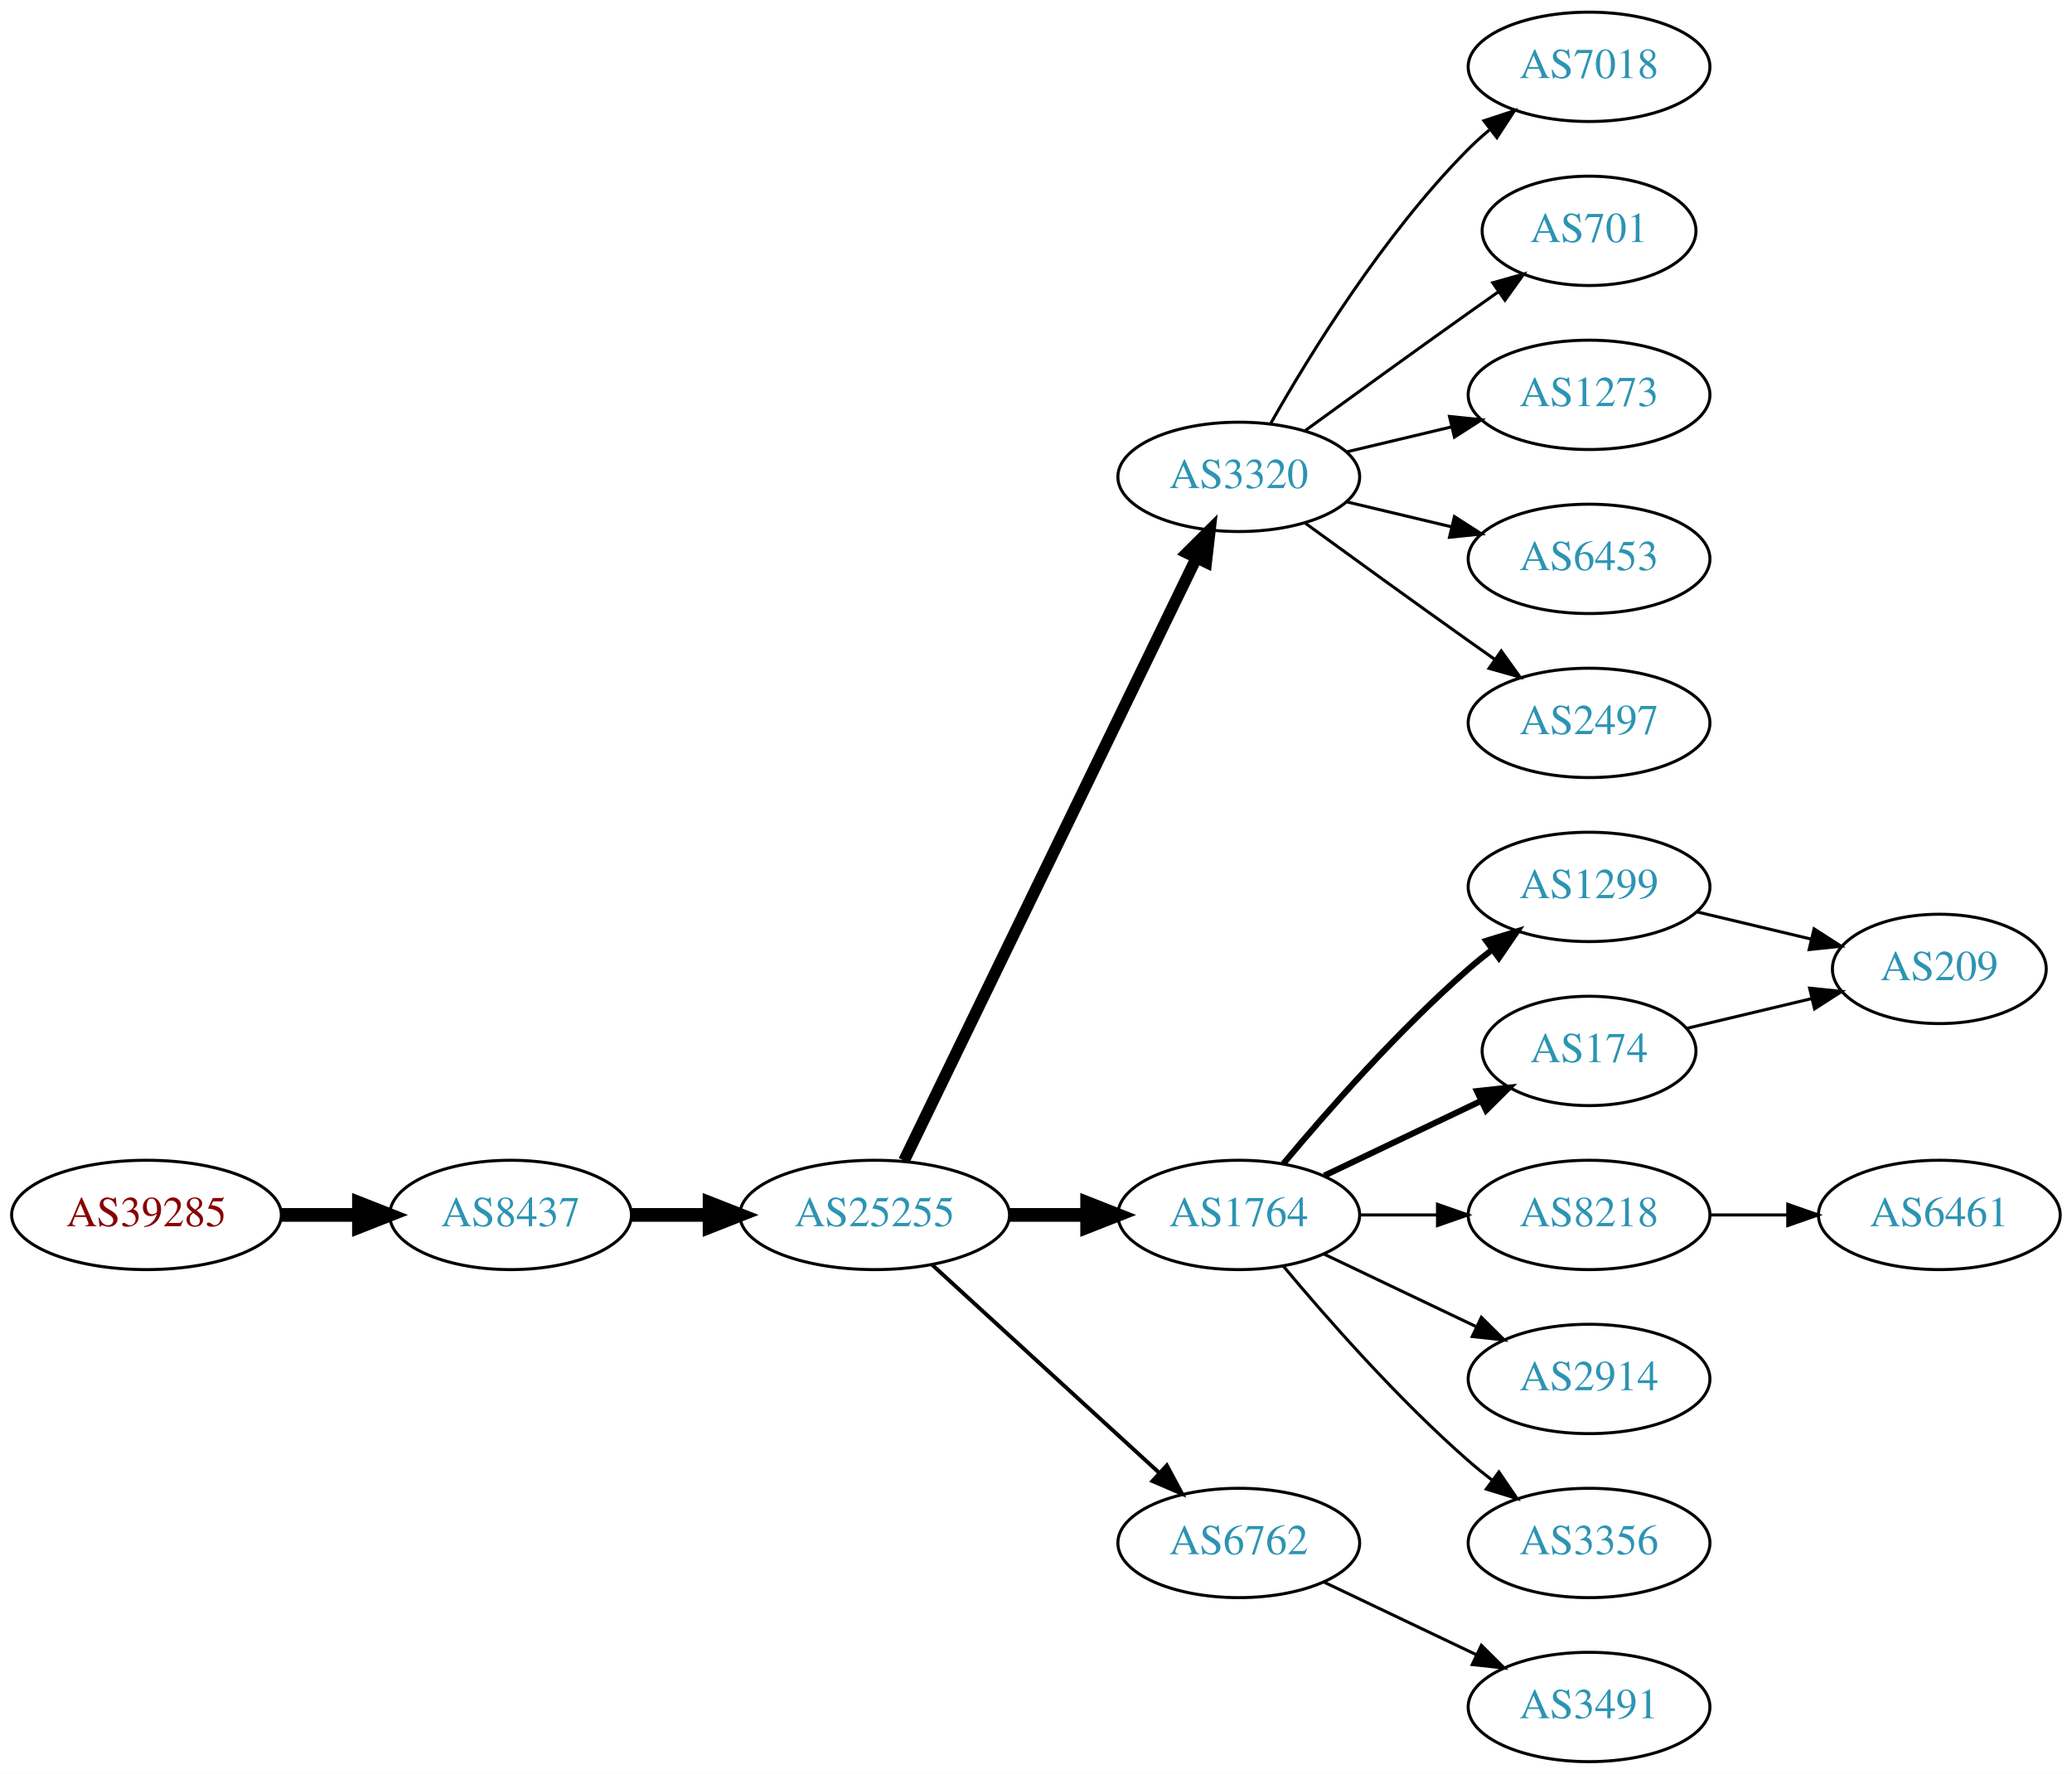
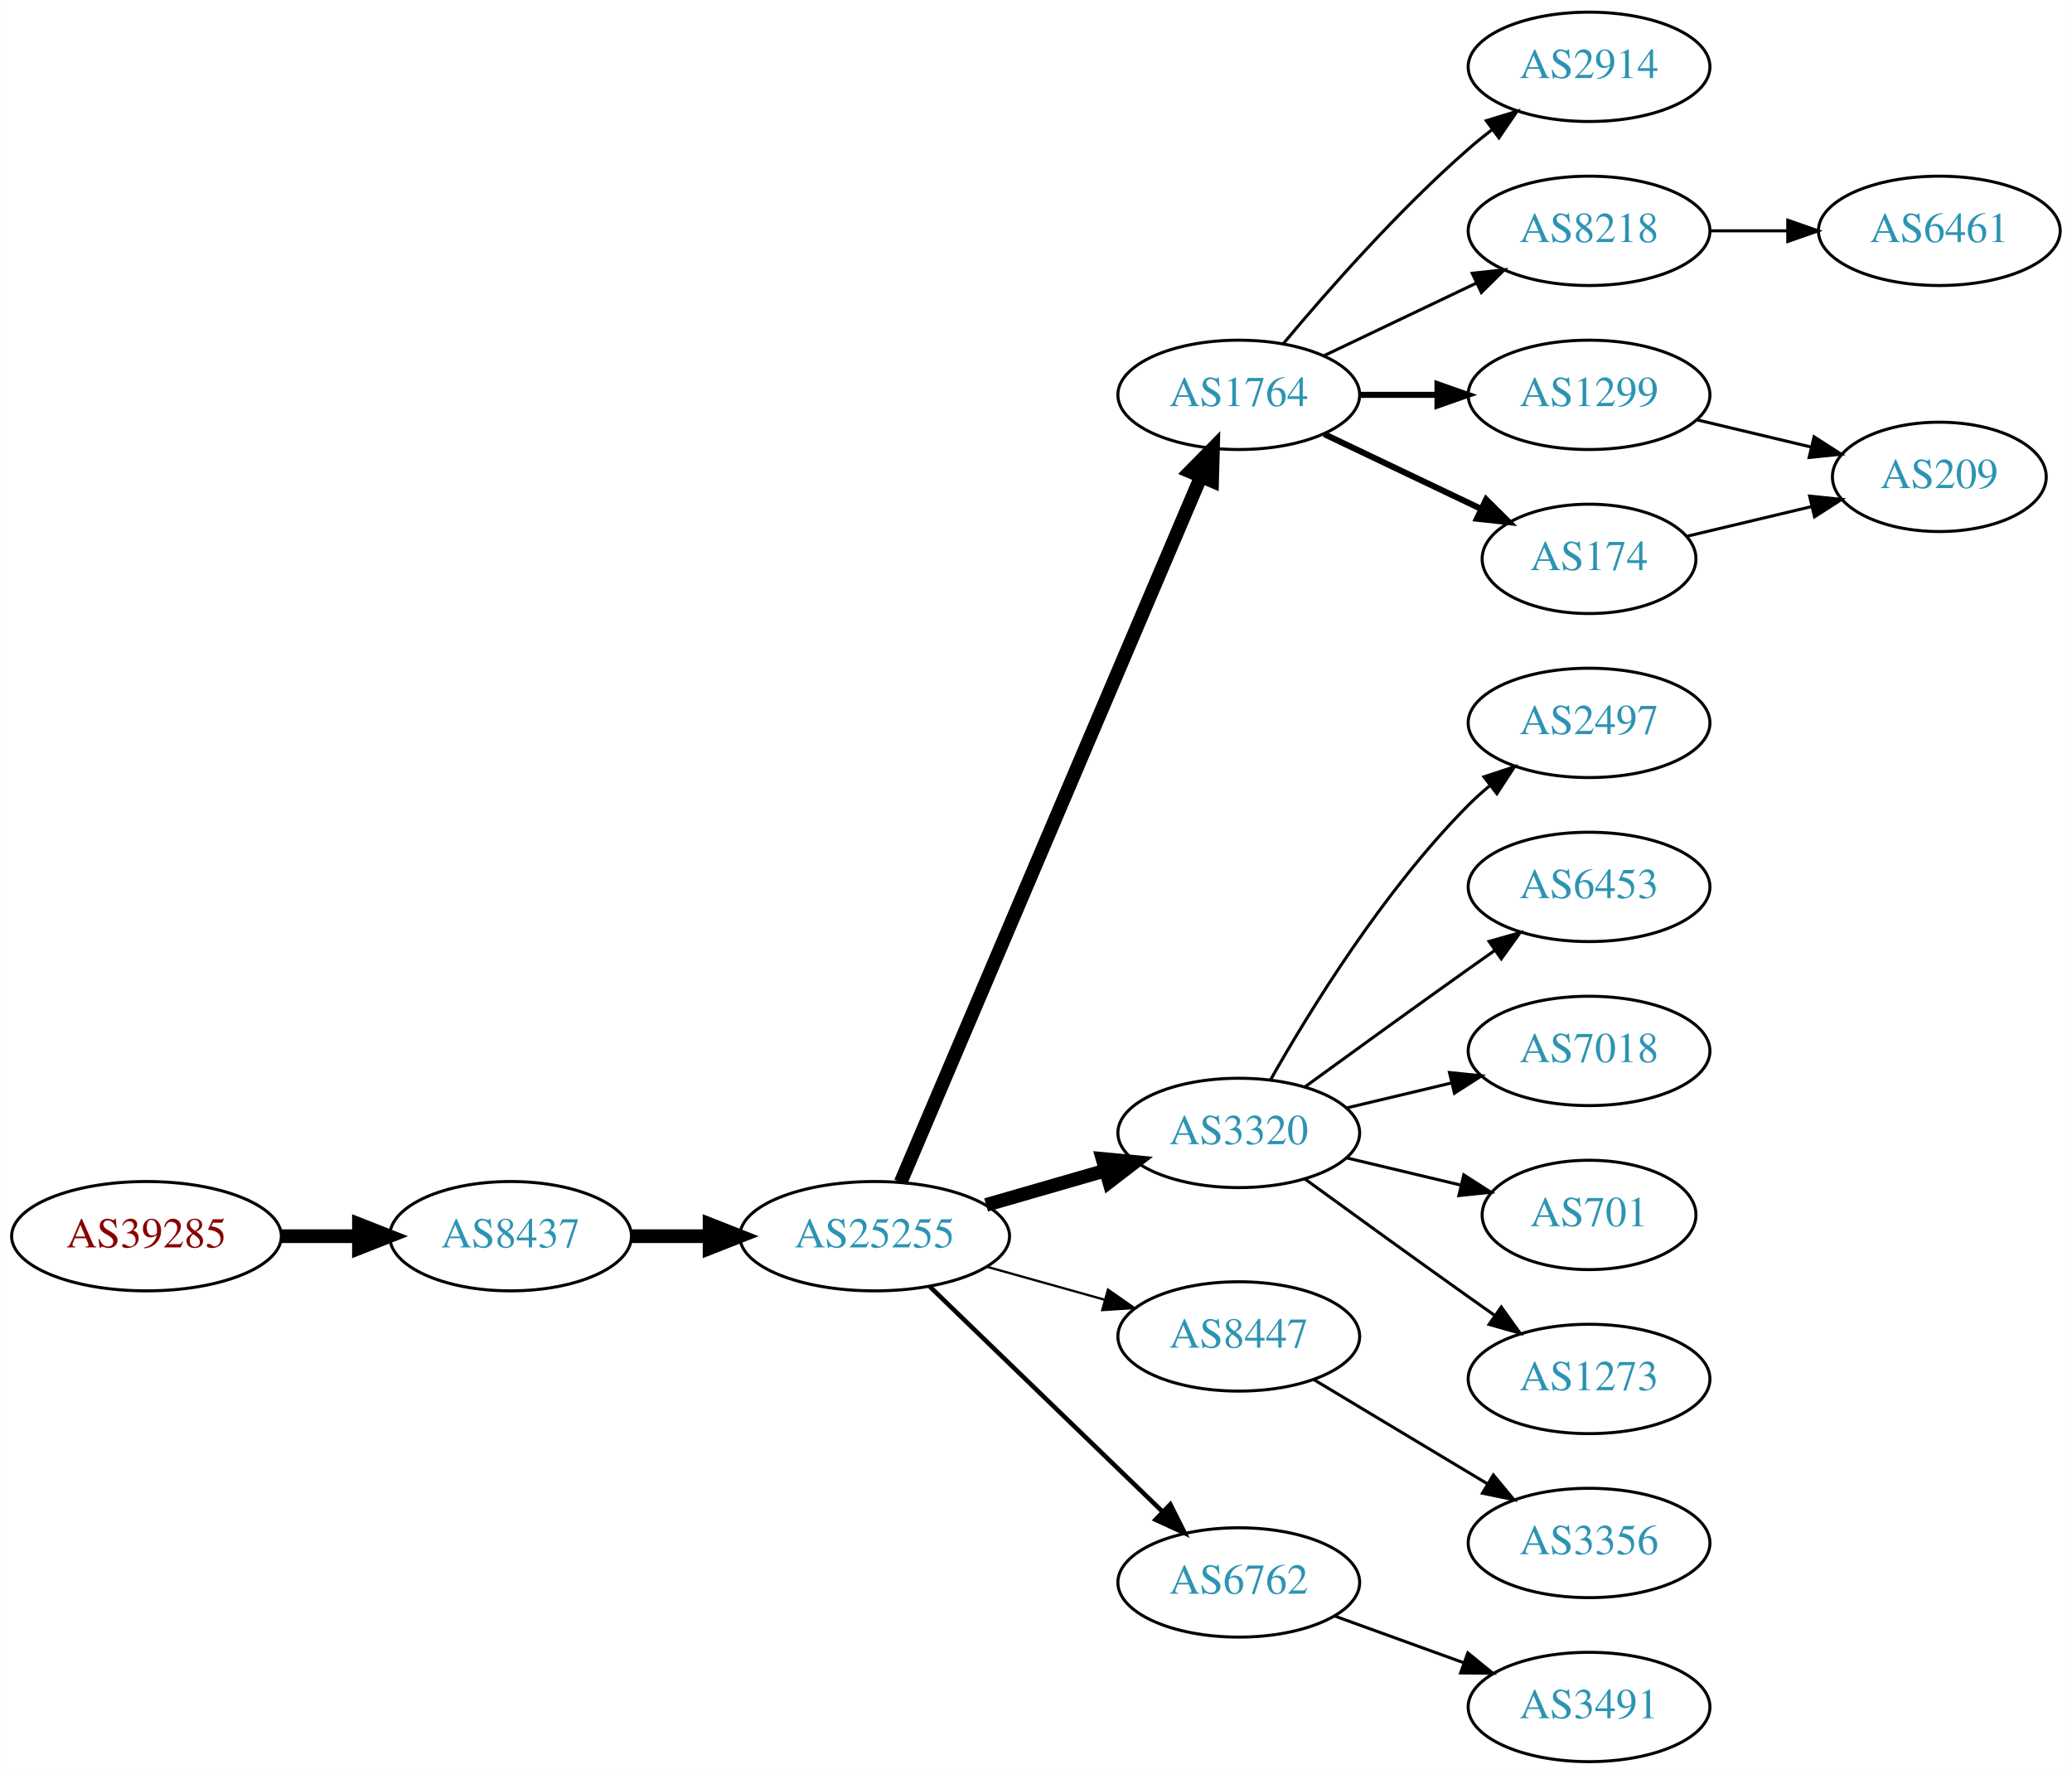
<svg xmlns="http://www.w3.org/2000/svg" xmlns:xlink="http://www.w3.org/1999/xlink" width="682pt" height="584pt" viewBox="0.00 0.00 681.96 584.00">
  <g id="graph0" class="graph" transform="scale(1 1) rotate(0) translate(4 580)">
    <polygon fill="white" stroke="none" points="-4,4 -4,-580 677.956,-580 677.956,4 -4,4" />
    <g id="node1" class="node">
      <g id="a_node1">
        <a xlink:href="/asn/39285" xlink:title="AS39285 ~ Gartner KG [AT]">
-           <ellipse fill="#ffffff" stroke="black" cx="44.196" cy="-180" rx="44.393" ry="18" />
-           <text text-anchor="middle" x="44.196" y="-176.3" font-family="Times,serif" font-size="14.00" fill="#880000">AS39285</text>
+           <ellipse fill="#ffffff" stroke="black" cx="44.196" cy="-173" rx="44.393" ry="18" />
+           <text text-anchor="middle" x="44.196" y="-169.3" font-family="Times,serif" font-size="14.00" fill="#880000">AS39285</text>
        </a>
      </g>
    </g>
    <g id="node2" class="node">
      <g id="a_node2">
        <a xlink:href="/asn/8437" xlink:title="AS8437 ~ Hutchison Drei Austria GmbH [AT]">
-           <ellipse fill="#ffffff" stroke="black" cx="164.039" cy="-180" rx="39.794" ry="18" />
-           <text text-anchor="middle" x="164.039" y="-176.3" font-family="Times,serif" font-size="14.00" fill="#2c94b3">AS8437</text>
+           <ellipse fill="#ffffff" stroke="black" cx="164.039" cy="-173" rx="39.794" ry="18" />
+           <text text-anchor="middle" x="164.039" y="-169.3" font-family="Times,serif" font-size="14.00" fill="#2c94b3">AS8437</text>
        </a>
      </g>
    </g>
    <g id="edge1" class="edge">
-       <path fill="none" stroke="black" stroke-width="4.5" d="M88.407,-180C96.72,-180 105.482,-180 113.965,-180" />
-       <polygon fill="black" stroke="black" stroke-width="4.5" points="114.123,-183.938 124.123,-180 114.123,-176.063 114.123,-183.938" />
+       <path fill="none" stroke="black" stroke-width="4.5" d="M88.407,-173C96.72,-173 105.482,-173 113.965,-173" />
+       <polygon fill="black" stroke="black" stroke-width="4.5" points="114.123,-176.938 124.123,-173 114.123,-169.063 114.123,-176.938" />
    </g>
    <g id="node3" class="node">
      <g id="a_node3">
        <a xlink:href="/asn/25255" xlink:title="AS25255 ~ ==&gt; TELE2 AUSTRIA &lt;== [AT]">
-           <ellipse fill="#ffffff" stroke="black" cx="283.881" cy="-180" rx="44.393" ry="18" />
-           <text text-anchor="middle" x="283.881" y="-176.3" font-family="Times,serif" font-size="14.00" fill="#2c94b3">AS25255</text>
+           <ellipse fill="#ffffff" stroke="black" cx="283.881" cy="-173" rx="44.393" ry="18" />
+           <text text-anchor="middle" x="283.881" y="-169.3" font-family="Times,serif" font-size="14.00" fill="#2c94b3">AS25255</text>
        </a>
      </g>
    </g>
    <g id="edge2" class="edge">
-       <path fill="none" stroke="black" stroke-width="4.5" d="M203.951,-180C212.054,-180 220.729,-180 229.255,-180" />
-       <polygon fill="black" stroke="black" stroke-width="4.5" points="229.533,-183.938 239.533,-180 229.533,-176.063 229.533,-183.938" />
+       <path fill="none" stroke="black" stroke-width="4.5" d="M203.951,-173C212.054,-173 220.729,-173 229.255,-173" />
+       <polygon fill="black" stroke="black" stroke-width="4.5" points="229.533,-176.938 239.533,-173 229.533,-169.063 229.533,-176.938" />
    </g>
    <g id="node4" class="node">
      <g id="a_node4">
-         <a xlink:href="/asn/3320" xlink:title="AS3320 ~ DTAG [DE]">
-           <ellipse fill="#ffffff" stroke="black" cx="403.724" cy="-423" rx="39.794" ry="18" />
-           <text text-anchor="middle" x="403.724" y="-419.3" font-family="Times,serif" font-size="14.00" fill="#2c94b3">AS3320</text>
+         <a xlink:href="/asn/1764" xlink:title="AS1764 ~ NEXTLAYER-AS [AT]">
+           <ellipse fill="#ffffff" stroke="black" cx="403.724" cy="-450" rx="39.794" ry="18" />
+           <text text-anchor="middle" x="403.724" y="-446.3" font-family="Times,serif" font-size="14.00" fill="#2c94b3">AS1764</text>
        </a>
      </g>
    </g>
    <g id="edge3" class="edge">
-       <path fill="none" stroke="black" stroke-width="3.857" d="M293.546,-197.868C314.027,-240.101 365.514,-346.272 389.74,-396.227" />
-       <polygon fill="black" stroke="black" stroke-width="3.857" points="386.692,-397.963 394.205,-405.433 392.99,-394.908 386.692,-397.963" />
+       <path fill="none" stroke="black" stroke-width="4.5" d="M292.432,-190.749C312.511,-237.947 367.321,-366.783 391.27,-423.077" />
+       <polygon fill="black" stroke="black" stroke-width="4.5" points="387.698,-424.738 395.236,-432.399 394.944,-421.655 387.698,-424.738" />
    </g>
    <g id="node5" class="node">
      <g id="a_node5">
-         <a xlink:href="/asn/1764" xlink:title="AS1764 ~ NEXTLAYER-AS [AT]">
-           <ellipse fill="#ffffff" stroke="black" cx="403.724" cy="-180" rx="39.794" ry="18" />
-           <text text-anchor="middle" x="403.724" y="-176.3" font-family="Times,serif" font-size="14.00" fill="#2c94b3">AS1764</text>
+         <a xlink:href="/asn/3320" xlink:title="AS3320 ~ DTAG [DE]">
+           <ellipse fill="#ffffff" stroke="black" cx="403.724" cy="-207" rx="39.794" ry="18" />
+           <text text-anchor="middle" x="403.724" y="-203.3" font-family="Times,serif" font-size="14.00" fill="#2c94b3">AS3320</text>
        </a>
      </g>
    </g>
    <g id="edge4" class="edge">
-       <path fill="none" stroke="black" stroke-width="4.5" d="M328.092,-180C336.405,-180 345.168,-180 353.65,-180" />
-       <polygon fill="black" stroke="black" stroke-width="4.5" points="353.809,-183.938 363.809,-180 353.809,-176.063 353.809,-183.938" />
+       <path fill="none" stroke="black" stroke-width="4.5" d="M320.558,-183.293C332.974,-186.876 347.029,-190.931 359.96,-194.662" />
+       <polygon fill="black" stroke="black" stroke-width="4.5" points="358.884,-198.449 369.583,-197.438 361.067,-190.883 358.884,-198.449" />
    </g>
    <g id="node6" class="node">
      <g id="a_node6">
+         <a xlink:href="/asn/8447" xlink:title="AS8447 ~ A1 Telekom Austria AG [AT]">
+           <ellipse fill="#ffffff" stroke="black" cx="403.724" cy="-140" rx="39.794" ry="18" />
+           <text text-anchor="middle" x="403.724" y="-136.3" font-family="Times,serif" font-size="14.00" fill="#2c94b3">AS8447</text>
+         </a>
+       </g>
+     </g>
+     <g id="edge5" class="edge">
+       <path fill="none" stroke="black" stroke-width="0.75" d="M320.878,-162.92C333.055,-159.51 346.78,-155.666 359.462,-152.115" />
+       <polygon fill="black" stroke="black" stroke-width="0.75" points="360.673,-155.41 369.359,-149.343 358.785,-148.67 360.673,-155.41" />
+     </g>
+     <g id="node7" class="node">
+       <g id="a_node7">
        <a xlink:href="/asn/6762" xlink:title="AS6762 ~ TELECOM ITALIA SPARKLE S.p.A. [IT]">
-           <ellipse fill="#ffffff" stroke="black" cx="403.724" cy="-72" rx="39.794" ry="18" />
-           <text text-anchor="middle" x="403.724" y="-68.3" font-family="Times,serif" font-size="14.00" fill="#2c94b3">AS6762</text>
-         </a>
-       </g>
-     </g>
-     <g id="edge5" class="edge">
-       <path fill="none" stroke="black" stroke-width="1.286" d="M302.779,-163.597C322.707,-145.333 355.065,-115.678 377.542,-95.079" />
-       <polygon fill="black" stroke="black" stroke-width="1.286" points="380.036,-97.54 385.044,-88.203 375.307,-92.38 380.036,-97.54" />
-     </g>
-     <g id="node13" class="node">
-       <g id="a_node13">
-         <a xlink:href="/asn/7018" xlink:title="AS7018 ~ AT&amp;T Services, Inc. [US]">
+           <ellipse fill="#ffffff" stroke="black" cx="403.724" cy="-59" rx="39.794" ry="18" />
+           <text text-anchor="middle" x="403.724" y="-55.3" font-family="Times,serif" font-size="14.00" fill="#2c94b3">AS6762</text>
+         </a>
+       </g>
+     </g>
+     <g id="edge6" class="edge">
+       <path fill="none" stroke="black" stroke-width="1.5" d="M302.017,-156.423C322.204,-136.894 355.875,-104.321 378.671,-82.269" />
+       <polygon fill="black" stroke="black" stroke-width="1.5" points="381.196,-84.696 385.949,-75.228 376.328,-79.665 381.196,-84.696" />
+     </g>
+     <g id="node8" class="node">
+       <g id="a_node8">
+         <a xlink:href="/asn/2914" xlink:title="AS2914 ~ NTT America, Inc. [US]">
          <ellipse fill="#ffffff" stroke="black" cx="519.017" cy="-558" rx="39.794" ry="18" />
-           <text text-anchor="middle" x="519.017" y="-554.3" font-family="Times,serif" font-size="14.00" fill="#2c94b3">AS7018</text>
-         </a>
-       </g>
-     </g>
-     <g id="edge12" class="edge">
-       <path fill="none" stroke="black" d="M414.184,-440.49C426.965,-463.096 451.398,-502.886 479.37,-531 481.481,-533.121 483.777,-535.188 486.163,-537.171" />
-       <polygon fill="black" stroke="black" points="484.415,-540.242 494.478,-543.556 488.678,-534.69 484.415,-540.242" />
+           <text text-anchor="middle" x="519.017" y="-554.3" font-family="Times,serif" font-size="14.00" fill="#2c94b3">AS2914</text>
+         </a>
+       </g>
+     </g>
+     <g id="edge7" class="edge">
+       <path fill="none" stroke="black" d="M418.354,-466.817C432.636,-483.929 456.183,-510.745 479.37,-531 481.836,-533.154 484.475,-535.294 487.172,-537.372" />
+       <polygon fill="black" stroke="black" points="485.197,-540.264 495.326,-543.37 489.345,-534.625 485.197,-540.264" />
+     </g>
+     <g id="node9" class="node">
+       <g id="a_node9">
+         <a xlink:href="/asn/8218" xlink:title="AS8218 ~ legacy Neotelecoms [FR]">
+           <ellipse fill="#ffffff" stroke="black" cx="519.017" cy="-504" rx="39.794" ry="18" />
+           <text text-anchor="middle" x="519.017" y="-500.3" font-family="Times,serif" font-size="14.00" fill="#2c94b3">AS8218</text>
+         </a>
+       </g>
+     </g>
+     <g id="edge8" class="edge">
+       <path fill="none" stroke="black" d="M431.86,-462.934C446.854,-470.081 465.675,-479.052 481.898,-486.785" />
+       <polygon fill="black" stroke="black" points="480.569,-490.028 491.102,-491.171 483.581,-483.709 480.569,-490.028" />
+     </g>
+     <g id="node10" class="node">
+       <g id="a_node10">
+         <a xlink:href="/asn/1299" xlink:title="AS1299 ~ Telia Carrier [EU]">
+           <ellipse fill="#ffffff" stroke="black" cx="519.017" cy="-450" rx="39.794" ry="18" />
+           <text text-anchor="middle" x="519.017" y="-446.3" font-family="Times,serif" font-size="14.00" fill="#2c94b3">AS1299</text>
+         </a>
+       </g>
+     </g>
+     <g id="edge9" class="edge">
+       <path fill="none" stroke="black" stroke-width="2" d="M443.396,-450C451.599,-450 460.363,-450 468.895,-450" />
+       <polygon fill="black" stroke="black" stroke-width="2" points="469.134,-453.5 479.134,-450 469.134,-446.5 469.134,-453.5" />
+     </g>
+     <g id="node11" class="node">
+       <g id="a_node11">
+         <a xlink:href="/asn/174" xlink:title="AS174 ~ Cogent Communications [US]">
+           <ellipse fill="#ffffff" stroke="black" cx="519.017" cy="-396" rx="35.194" ry="18" />
+           <text text-anchor="middle" x="519.017" y="-392.3" font-family="Times,serif" font-size="14.00" fill="#2c94b3">AS174</text>
+         </a>
+       </g>
+     </g>
+     <g id="edge10" class="edge">
+       <path fill="none" stroke="black" stroke-width="2" d="M431.86,-437.066C447.292,-429.71 466.778,-420.423 483.313,-412.541" />
+       <polygon fill="black" stroke="black" stroke-width="2" points="485.133,-415.551 492.654,-408.089 482.121,-409.232 485.133,-415.551" />
    </g>
    <g id="node14" class="node">
      <g id="a_node14">
-         <a xlink:href="/asn/701" xlink:title="AS701 ~ UUNET [US]">
-           <ellipse fill="#ffffff" stroke="black" cx="519.017" cy="-504" rx="35.194" ry="18" />
-           <text text-anchor="middle" x="519.017" y="-500.3" font-family="Times,serif" font-size="14.00" fill="#2c94b3">AS701</text>
-         </a>
-       </g>
-     </g>
-     <g id="edge13" class="edge">
-       <path fill="none" stroke="black" d="M425.572,-438.222C440.506,-449.091 461.12,-464.025 479.37,-477 482.581,-479.282 485.95,-481.661 489.304,-484.018" />
-       <polygon fill="black" stroke="black" points="487.316,-486.899 497.515,-489.77 491.332,-481.166 487.316,-486.899" />
-     </g>
-     <g id="node15" class="node">
-       <g id="a_node15">
-         <a xlink:href="/asn/1273" xlink:title="AS1273 ~ Vodafone Group PLC [EU]">
-           <ellipse fill="#ffffff" stroke="black" cx="519.017" cy="-450" rx="39.794" ry="18" />
-           <text text-anchor="middle" x="519.017" y="-446.3" font-family="Times,serif" font-size="14.00" fill="#2c94b3">AS1273</text>
-         </a>
-       </g>
-     </g>
-     <g id="edge14" class="edge">
-       <path fill="none" stroke="black" d="M439.331,-431.248C450.202,-433.838 462.357,-436.735 473.799,-439.462" />
-       <polygon fill="black" stroke="black" points="473.082,-442.889 483.621,-441.803 474.705,-436.08 473.082,-442.889" />
-     </g>
-     <g id="node16" class="node">
-       <g id="a_node16">
-         <a xlink:href="/asn/6453" xlink:title="AS6453 ~ TATA COMMUNICATIONS (AMERICA) INC [US]">
-           <ellipse fill="#ffffff" stroke="black" cx="519.017" cy="-396" rx="39.794" ry="18" />
-           <text text-anchor="middle" x="519.017" y="-392.3" font-family="Times,serif" font-size="14.00" fill="#2c94b3">AS6453</text>
-         </a>
-       </g>
-     </g>
-     <g id="edge15" class="edge">
-       <path fill="none" stroke="black" d="M439.331,-414.752C450.202,-412.162 462.357,-409.265 473.799,-406.538" />
-       <polygon fill="black" stroke="black" points="474.705,-409.92 483.621,-404.197 473.082,-403.111 474.705,-409.92" />
-     </g>
-     <g id="node17" class="node">
-       <g id="a_node17">
        <a xlink:href="/asn/2497" xlink:title="AS2497 ~ Internet Initiative Japan Inc. [JP]">
          <ellipse fill="#ffffff" stroke="black" cx="519.017" cy="-342" rx="39.794" ry="18" />
          <text text-anchor="middle" x="519.017" y="-338.3" font-family="Times,serif" font-size="14.00" fill="#2c94b3">AS2497</text>
        </a>
      </g>
    </g>
+     <g id="edge13" class="edge">
+       <path fill="none" stroke="black" d="M414.184,-224.49C426.965,-247.096 451.398,-286.886 479.37,-315 481.481,-317.121 483.777,-319.188 486.163,-321.171" />
+       <polygon fill="black" stroke="black" points="484.415,-324.242 494.478,-327.556 488.678,-318.69 484.415,-324.242" />
+     </g>
+     <g id="node15" class="node">
+       <g id="a_node15">
+         <a xlink:href="/asn/6453" xlink:title="AS6453 ~ TATA COMMUNICATIONS (AMERICA) INC [US]">
+           <ellipse fill="#ffffff" stroke="black" cx="519.017" cy="-288" rx="39.794" ry="18" />
+           <text text-anchor="middle" x="519.017" y="-284.3" font-family="Times,serif" font-size="14.00" fill="#2c94b3">AS6453</text>
+         </a>
+       </g>
+     </g>
+     <g id="edge14" class="edge">
+       <path fill="none" stroke="black" d="M425.572,-222.222C440.506,-233.091 461.12,-248.025 479.37,-261 482.191,-263.005 485.134,-265.085 488.082,-267.159" />
+       <polygon fill="black" stroke="black" points="486.109,-270.05 496.306,-272.926 490.128,-264.319 486.109,-270.05" />
+     </g>
+     <g id="node16" class="node">
+       <g id="a_node16">
+         <a xlink:href="/asn/7018" xlink:title="AS7018 ~ AT&amp;T Services, Inc. [US]">
+           <ellipse fill="#ffffff" stroke="black" cx="519.017" cy="-234" rx="39.794" ry="18" />
+           <text text-anchor="middle" x="519.017" y="-230.3" font-family="Times,serif" font-size="14.00" fill="#2c94b3">AS7018</text>
+         </a>
+       </g>
+     </g>
+     <g id="edge15" class="edge">
+       <path fill="none" stroke="black" d="M439.331,-215.248C450.202,-217.838 462.357,-220.735 473.799,-223.462" />
+       <polygon fill="black" stroke="black" points="473.082,-226.889 483.621,-225.803 474.705,-220.08 473.082,-226.889" />
+     </g>
+     <g id="node17" class="node">
+       <g id="a_node17">
+         <a xlink:href="/asn/701" xlink:title="AS701 ~ UUNET [US]">
+           <ellipse fill="#ffffff" stroke="black" cx="519.017" cy="-180" rx="35.194" ry="18" />
+           <text text-anchor="middle" x="519.017" y="-176.3" font-family="Times,serif" font-size="14.00" fill="#2c94b3">AS701</text>
+         </a>
+       </g>
+     </g>
    <g id="edge16" class="edge">
-       <path fill="none" stroke="black" d="M425.572,-407.778C440.506,-396.909 461.12,-381.975 479.37,-369 482.191,-366.995 485.134,-364.915 488.082,-362.841" />
-       <polygon fill="black" stroke="black" points="490.128,-365.681 496.306,-357.074 486.109,-359.95 490.128,-365.681" />
-     </g>
-     <g id="node7" class="node">
-       <g id="a_node7">
-         <a xlink:href="/asn/1299" xlink:title="AS1299 ~ Telia Carrier [EU]">
-           <ellipse fill="#ffffff" stroke="black" cx="519.017" cy="-288" rx="39.794" ry="18" />
-           <text text-anchor="middle" x="519.017" y="-284.3" font-family="Times,serif" font-size="14.00" fill="#2c94b3">AS1299</text>
-         </a>
-       </g>
-     </g>
-     <g id="edge6" class="edge">
-       <path fill="none" stroke="black" stroke-width="2" d="M418.354,-196.817C432.636,-213.929 456.183,-240.745 479.37,-261 481.836,-263.154 484.475,-265.294 487.172,-267.372" />
-       <polygon fill="black" stroke="black" stroke-width="2" points="485.197,-270.264 495.326,-273.37 489.345,-264.625 485.197,-270.264" />
-     </g>
-     <g id="node8" class="node">
-       <g id="a_node8">
-         <a xlink:href="/asn/8218" xlink:title="AS8218 ~ legacy Neotelecoms [FR]">
-           <ellipse fill="#ffffff" stroke="black" cx="519.017" cy="-180" rx="39.794" ry="18" />
-           <text text-anchor="middle" x="519.017" y="-176.3" font-family="Times,serif" font-size="14.00" fill="#2c94b3">AS8218</text>
-         </a>
-       </g>
-     </g>
-     <g id="edge7" class="edge">
-       <path fill="none" stroke="black" d="M443.396,-180C451.599,-180 460.363,-180 468.895,-180" />
-       <polygon fill="black" stroke="black" points="469.134,-183.5 479.134,-180 469.134,-176.5 469.134,-183.5" />
-     </g>
-     <g id="node9" class="node">
-       <g id="a_node9">
-         <a xlink:href="/asn/174" xlink:title="AS174 ~ Cogent Communications [US]">
-           <ellipse fill="#ffffff" stroke="black" cx="519.017" cy="-234" rx="35.194" ry="18" />
-           <text text-anchor="middle" x="519.017" y="-230.3" font-family="Times,serif" font-size="14.00" fill="#2c94b3">AS174</text>
-         </a>
-       </g>
-     </g>
-     <g id="edge8" class="edge">
-       <path fill="none" stroke="black" stroke-width="2" d="M431.86,-192.934C447.292,-200.29 466.778,-209.577 483.313,-217.459" />
-       <polygon fill="black" stroke="black" stroke-width="2" points="482.121,-220.768 492.654,-221.911 485.133,-214.449 482.121,-220.768" />
-     </g>
-     <g id="node10" class="node">
-       <g id="a_node10">
-         <a xlink:href="/asn/2914" xlink:title="AS2914 ~ NTT America, Inc. [US]">
+       <path fill="none" stroke="black" d="M439.331,-198.752C451.125,-195.942 464.43,-192.771 476.698,-189.847" />
+       <polygon fill="black" stroke="black" points="477.787,-193.186 486.703,-187.463 476.164,-186.376 477.787,-193.186" />
+     </g>
+     <g id="node18" class="node">
+       <g id="a_node18">
+         <a xlink:href="/asn/1273" xlink:title="AS1273 ~ Vodafone Group PLC [EU]">
          <ellipse fill="#ffffff" stroke="black" cx="519.017" cy="-126" rx="39.794" ry="18" />
-           <text text-anchor="middle" x="519.017" y="-122.3" font-family="Times,serif" font-size="14.00" fill="#2c94b3">AS2914</text>
-         </a>
-       </g>
-     </g>
-     <g id="edge9" class="edge">
-       <path fill="none" stroke="black" d="M431.86,-167.066C446.854,-159.919 465.675,-150.948 481.898,-143.215" />
-       <polygon fill="black" stroke="black" points="483.581,-146.291 491.102,-138.829 480.569,-139.972 483.581,-146.291" />
-     </g>
-     <g id="node11" class="node">
-       <g id="a_node11">
+           <text text-anchor="middle" x="519.017" y="-122.3" font-family="Times,serif" font-size="14.00" fill="#2c94b3">AS1273</text>
+         </a>
+       </g>
+     </g>
+     <g id="edge17" class="edge">
+       <path fill="none" stroke="black" d="M425.572,-191.778C440.506,-180.909 461.12,-165.975 479.37,-153 482.191,-150.995 485.134,-148.915 488.082,-146.841" />
+       <polygon fill="black" stroke="black" points="490.128,-149.681 496.306,-141.074 486.109,-143.95 490.128,-149.681" />
+     </g>
+     <g id="node19" class="node">
+       <g id="a_node19">
        <a xlink:href="/asn/3356" xlink:title="AS3356 ~ Level 3 Parent, LLC [US]">
          <ellipse fill="#ffffff" stroke="black" cx="519.017" cy="-72" rx="39.794" ry="18" />
          <text text-anchor="middle" x="519.017" y="-68.3" font-family="Times,serif" font-size="14.00" fill="#2c94b3">AS3356</text>
        </a>
      </g>
    </g>
-     <g id="edge10" class="edge">
-       <path fill="none" stroke="black" d="M418.354,-163.183C432.636,-146.071 456.183,-119.255 479.37,-99 481.836,-96.846 484.475,-94.706 487.172,-92.628" />
-       <polygon fill="black" stroke="black" points="489.345,-95.375 495.326,-86.63 485.197,-89.736 489.345,-95.375" />
-     </g>
-     <g id="node19" class="node">
-       <g id="a_node19">
+     <g id="edge18" class="edge">
+       <path fill="none" stroke="black" d="M428.474,-125.745C445.09,-115.771 467.486,-102.329 485.723,-91.383" />
+       <polygon fill="black" stroke="black" points="487.525,-94.384 494.298,-86.236 483.923,-88.382 487.525,-94.384" />
+     </g>
+     <g id="node20" class="node">
+       <g id="a_node20">
        <a xlink:href="/asn/3491" xlink:title="AS3491 ~ PCCW Global, Inc. [US]">
          <ellipse fill="#ffffff" stroke="black" cx="519.017" cy="-18" rx="39.794" ry="18" />
          <text text-anchor="middle" x="519.017" y="-14.3" font-family="Times,serif" font-size="14.00" fill="#2c94b3">AS3491</text>
        </a>
      </g>
    </g>
-     <g id="edge18" class="edge">
-       <path fill="none" stroke="black" d="M431.86,-59.066C446.854,-51.919 465.675,-42.948 481.898,-35.215" />
-       <polygon fill="black" stroke="black" points="483.581,-38.291 491.102,-30.829 480.569,-31.972 483.581,-38.291" />
-     </g>
-     <g id="node18" class="node">
-       <g id="a_node18">
-         <a xlink:href="/asn/209" xlink:title="AS209 ~ CenturyLink Communications, LLC [US]">
-           <ellipse fill="#ffffff" stroke="black" cx="634.31" cy="-261" rx="35.194" ry="18" />
-           <text text-anchor="middle" x="634.31" y="-257.3" font-family="Times,serif" font-size="14.00" fill="#2c94b3">AS209</text>
-         </a>
-       </g>
-     </g>
-     <g id="edge17" class="edge">
-       <path fill="none" stroke="black" d="M554.624,-279.752C566.418,-276.942 579.723,-273.771 591.991,-270.847" />
-       <polygon fill="black" stroke="black" points="593.08,-274.186 601.996,-268.463 591.457,-267.376 593.08,-274.186" />
+     <g id="edge19" class="edge">
+       <path fill="none" stroke="black" d="M435.382,-47.905C448.355,-43.21 463.648,-37.676 477.529,-32.652" />
+       <polygon fill="black" stroke="black" points="479.121,-35.798 487.334,-29.104 476.739,-29.216 479.121,-35.798" />
    </g>
    <g id="node12" class="node">
      <g id="a_node12">
        <a xlink:href="/asn/6461" xlink:title="AS6461 ~ Zayo Bandwidth [US]">
-           <ellipse fill="#ffffff" stroke="black" cx="634.31" cy="-180" rx="39.794" ry="18" />
-           <text text-anchor="middle" x="634.31" y="-176.3" font-family="Times,serif" font-size="14.00" fill="#2c94b3">AS6461</text>
+           <ellipse fill="#ffffff" stroke="black" cx="634.31" cy="-504" rx="39.794" ry="18" />
+           <text text-anchor="middle" x="634.31" y="-500.3" font-family="Times,serif" font-size="14.00" fill="#2c94b3">AS6461</text>
        </a>
      </g>
    </g>
    <g id="edge11" class="edge">
-       <path fill="none" stroke="black" d="M558.689,-180C566.892,-180 575.656,-180 584.188,-180" />
-       <polygon fill="black" stroke="black" points="584.427,-183.5 594.427,-180 584.427,-176.5 584.427,-183.5" />
-     </g>
-     <g id="edge19" class="edge">
-       <path fill="none" stroke="black" d="M551.274,-241.449C563.905,-244.459 578.659,-247.976 592.145,-251.19" />
-       <polygon fill="black" stroke="black" points="591.615,-254.661 602.154,-253.575 593.238,-247.852 591.615,-254.661" />
+       <path fill="none" stroke="black" d="M558.689,-504C566.892,-504 575.656,-504 584.188,-504" />
+       <polygon fill="black" stroke="black" points="584.427,-507.5 594.427,-504 584.427,-500.5 584.427,-507.5" />
+     </g>
+     <g id="node13" class="node">
+       <g id="a_node13">
+         <a xlink:href="/asn/209" xlink:title="AS209 ~ CenturyLink Communications, LLC [US]">
+           <ellipse fill="#ffffff" stroke="black" cx="634.31" cy="-423" rx="35.194" ry="18" />
+           <text text-anchor="middle" x="634.31" y="-419.3" font-family="Times,serif" font-size="14.00" fill="#2c94b3">AS209</text>
+         </a>
+       </g>
+     </g>
+     <g id="edge20" class="edge">
+       <path fill="none" stroke="black" d="M554.624,-441.752C566.418,-438.942 579.723,-435.771 591.991,-432.847" />
+       <polygon fill="black" stroke="black" points="593.08,-436.186 601.996,-430.463 591.457,-429.376 593.08,-436.186" />
+     </g>
+     <g id="edge12" class="edge">
+       <path fill="none" stroke="black" d="M551.274,-403.449C563.905,-406.459 578.659,-409.976 592.145,-413.19" />
+       <polygon fill="black" stroke="black" points="591.615,-416.661 602.154,-415.575 593.238,-409.852 591.615,-416.661" />
    </g>
  </g>
</svg>
